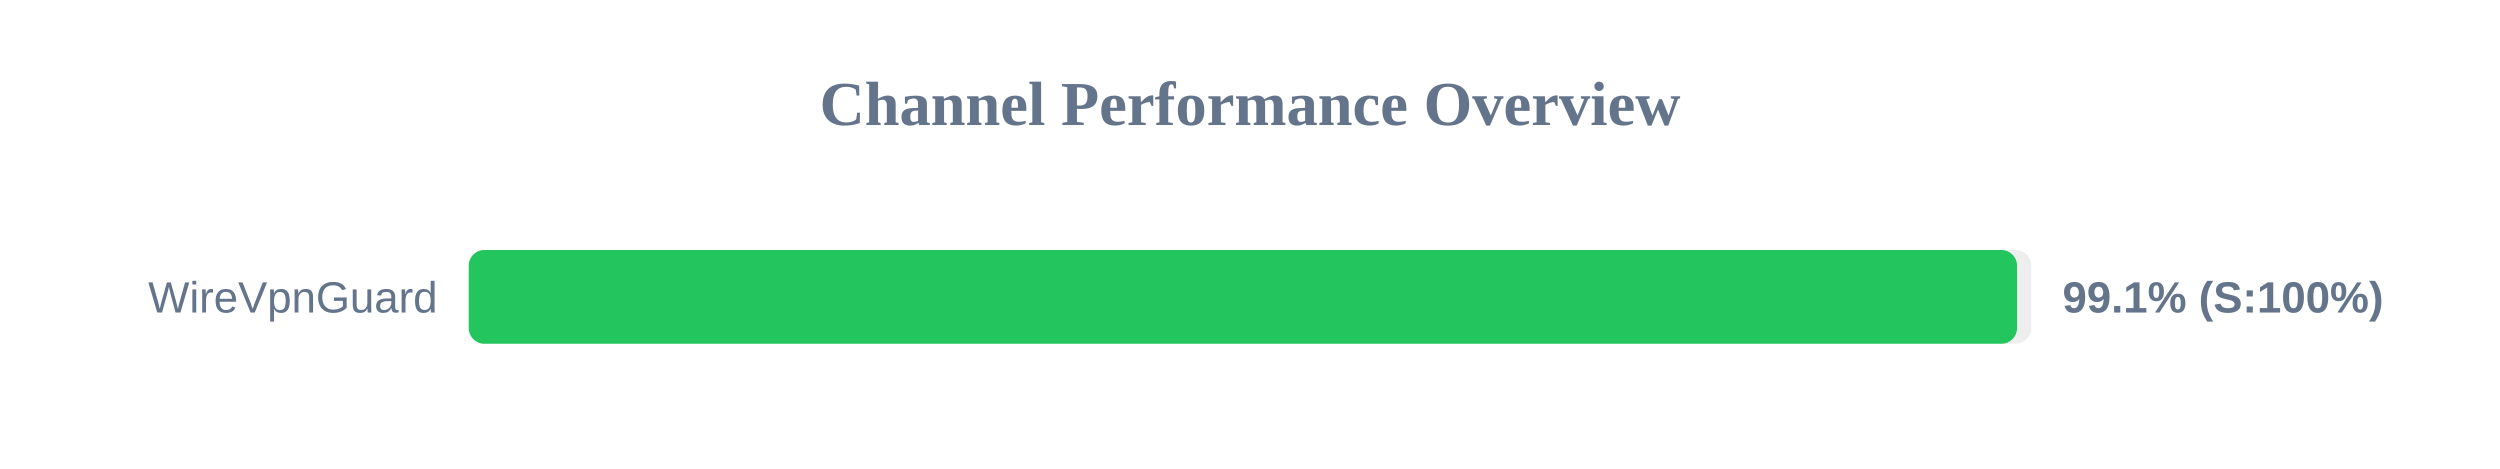
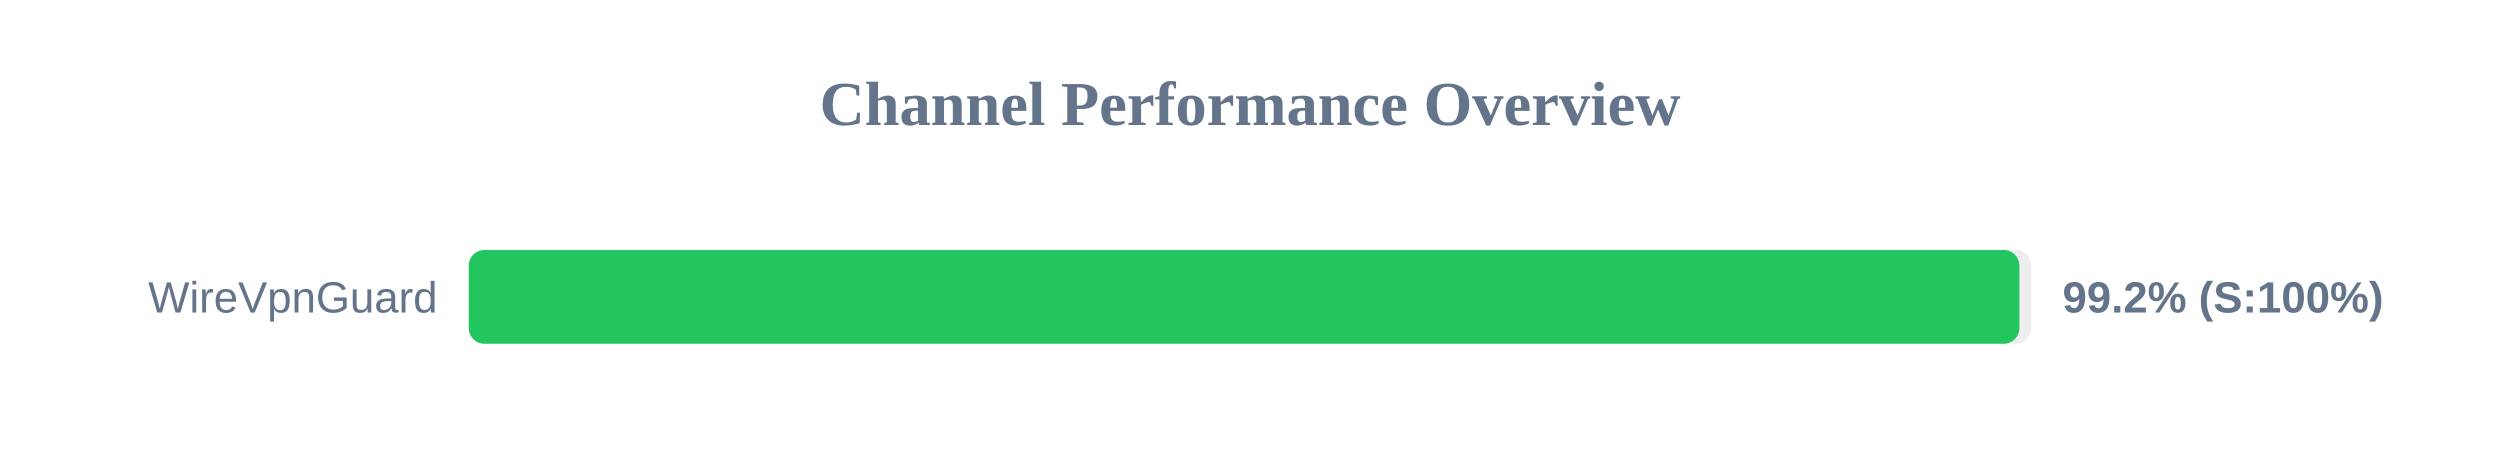
<svg xmlns="http://www.w3.org/2000/svg" width="800" height="150" version="1.1">
  <style>
        .row { font: 14px Arial; fill: #64748b; }
        .score { font: bold 14px Arial; fill: #64748b; }
    </style>
  <text x="400" y="40" text-anchor="middle" font-size="20px" font-weight="bold" fill="#64748b">Channel Performance Overview</text>
  <rect x="150" y="80" width="500" height="30" fill="#eee" rx="5" />
-   <rect x="150" y="80" width="495.45" height="30" fill="#22c55e" rx="5" />
+   <rect x="150" y="80" width="496.2" height="30" fill="#22c55e" rx="5" />
  <text x="140" y="100" text-anchor="end" class="row">WireVpnGuard</text>
-   <text x="660" y="100" text-anchor="start" class="score">99.1% (S:100%)</text>
+   <text x="660" y="100" text-anchor="start" class="score">99.2% (S:100%)</text>
</svg>
